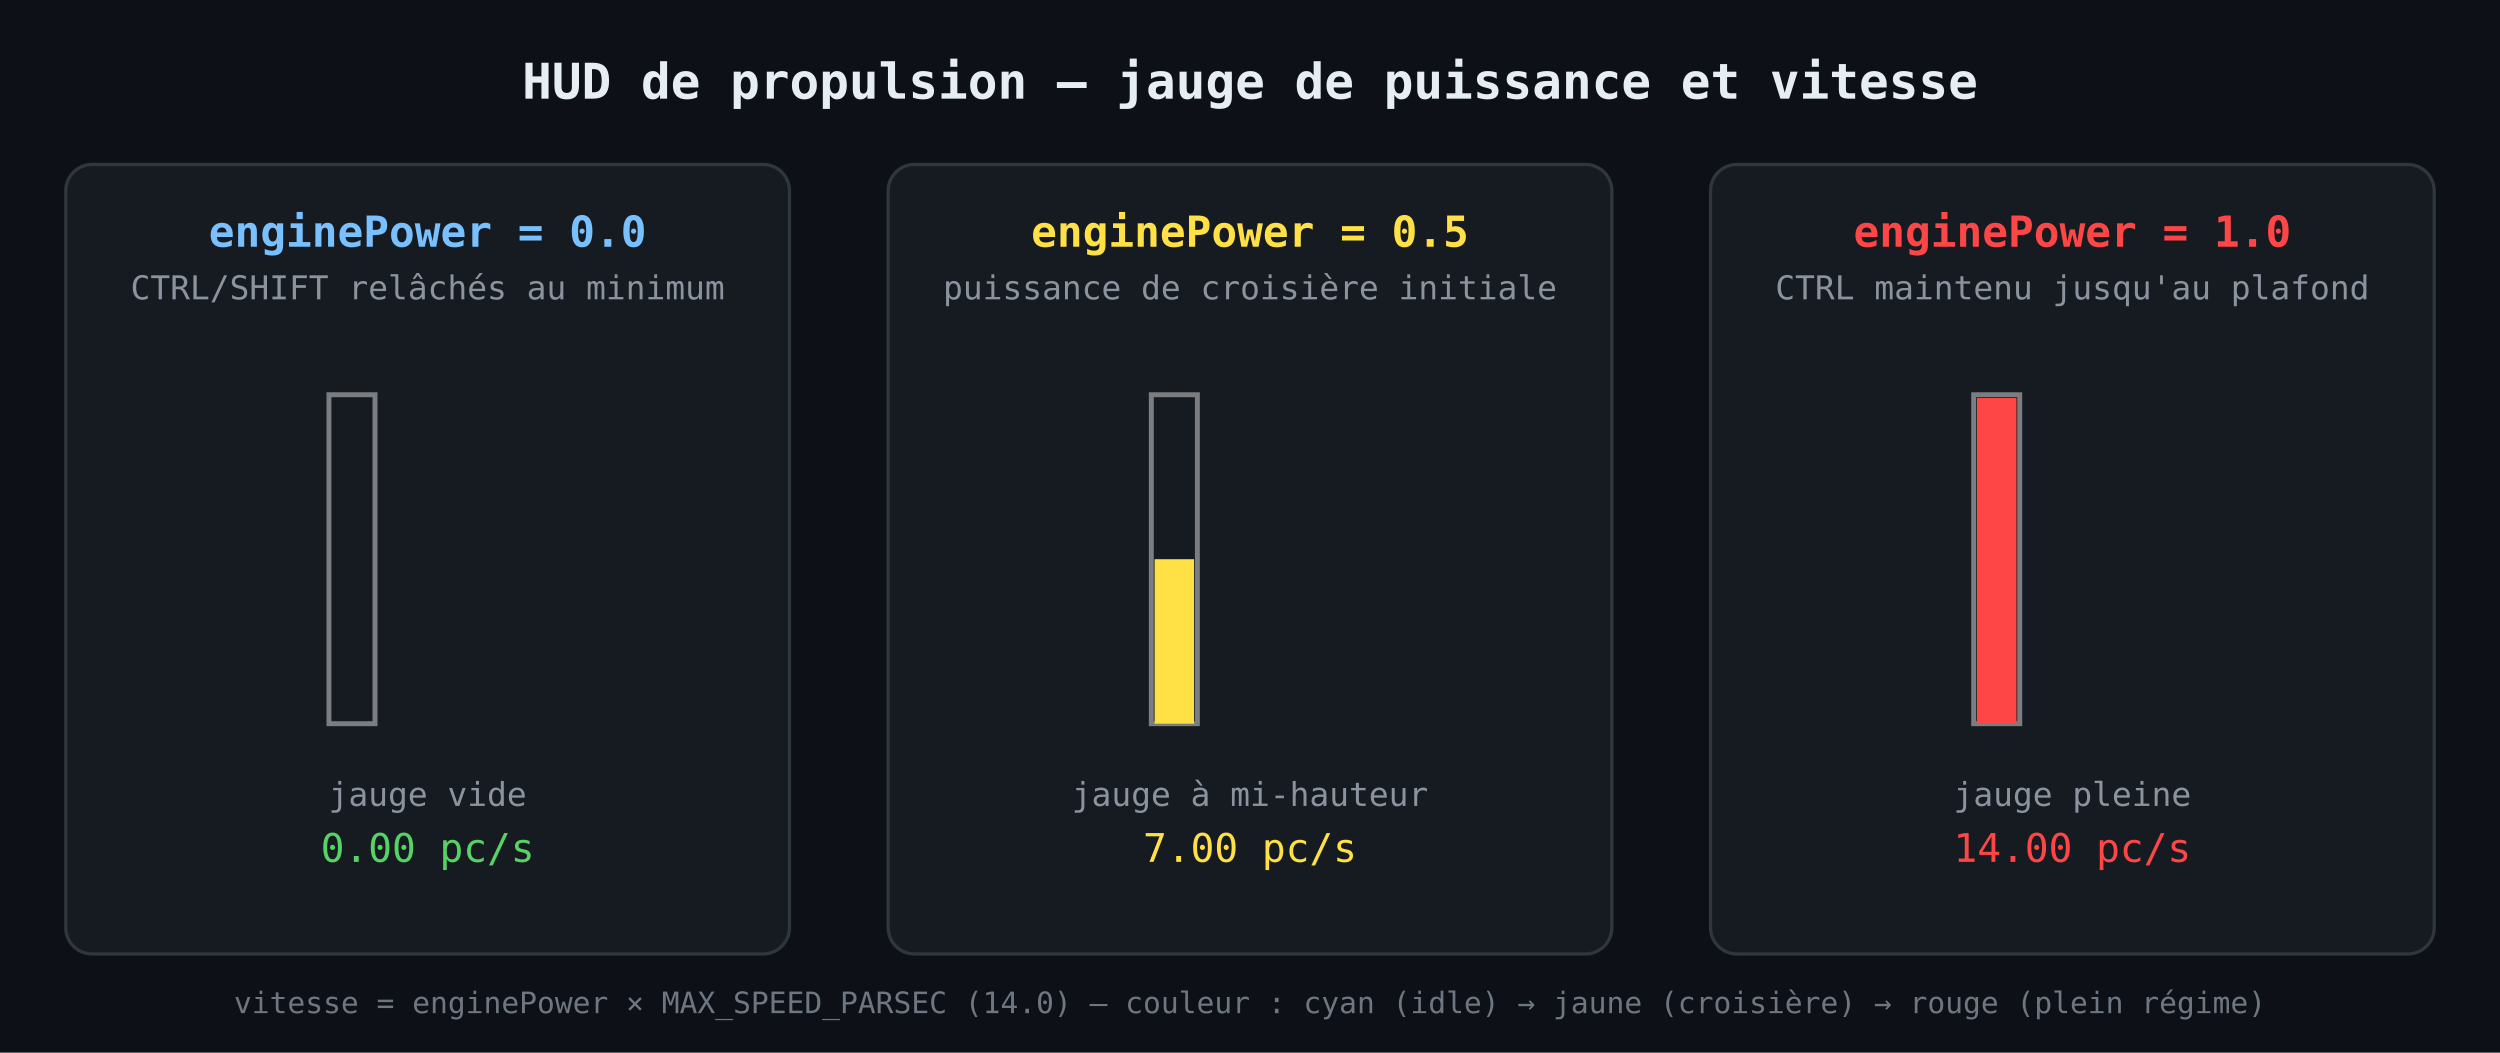
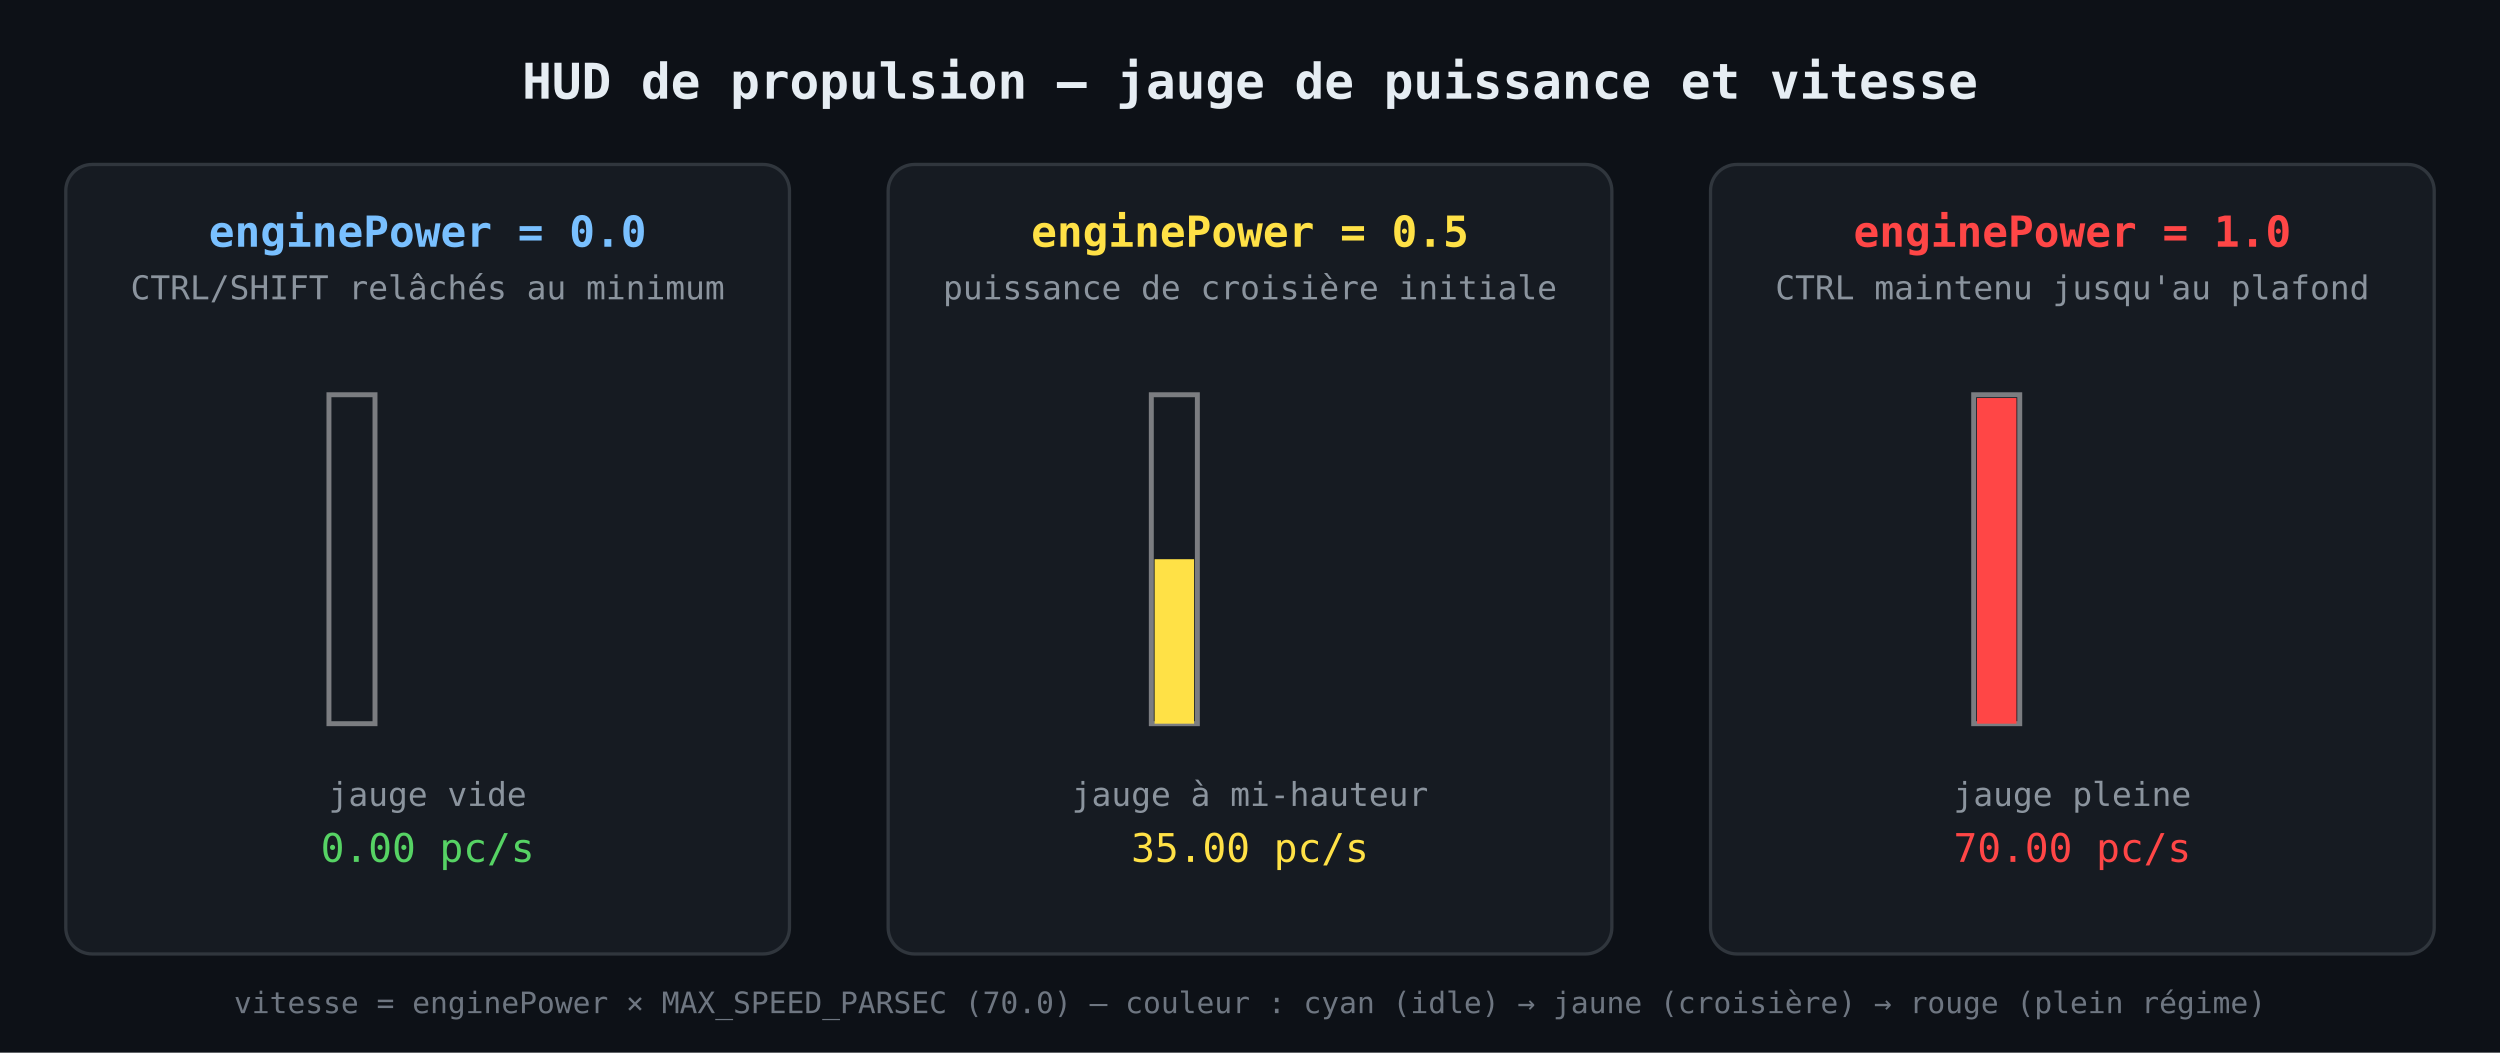
<svg xmlns="http://www.w3.org/2000/svg" viewBox="0 0 760 320" width="760" height="320" font-family="monospace, sans-serif">
  <rect width="760" height="320" fill="#0d1117" />
  <text x="380" y="30" fill="#e6edf3" font-size="15" font-weight="bold" text-anchor="middle">HUD de propulsion — jauge de puissance et vitesse</text>
  <rect x="20" y="50" width="220" height="240" rx="8" fill="#161b22" stroke="#30363d" stroke-width="1" />
  <text x="130" y="75" fill="#79c0ff" font-size="13" font-weight="bold" text-anchor="middle">enginePower = 0.0</text>
  <text x="130" y="91" fill="#8b949e" font-size="10" text-anchor="middle">CTRL/SHIFT relâchés au minimum</text>
  <rect x="100" y="120" width="14" height="100" fill="none" stroke="#ffffff" stroke-opacity="0.43" stroke-width="1.5" />
  <text x="130" y="245" fill="#8b949e" font-size="10" text-anchor="middle">jauge vide</text>
  <text x="130" y="262" fill="#56d364" font-size="12" text-anchor="middle">0.00 pc/s</text>
  <rect x="270" y="50" width="220" height="240" rx="8" fill="#161b22" stroke="#30363d" stroke-width="1" />
  <text x="380" y="75" fill="#ffe146" font-size="13" font-weight="bold" text-anchor="middle">enginePower = 0.5</text>
  <text x="380" y="91" fill="#8b949e" font-size="10" text-anchor="middle">puissance de croisière initiale</text>
  <rect x="350" y="120" width="14" height="100" fill="none" stroke="#ffffff" stroke-opacity="0.43" stroke-width="1.5" />
  <rect x="351" y="170" width="12" height="50" fill="#ffe146" />
  <text x="380" y="245" fill="#8b949e" font-size="10" text-anchor="middle">jauge à mi-hauteur</text>
-   <text x="380" y="262" fill="#ffe146" font-size="12" text-anchor="middle">7.00 pc/s</text>
+   <text x="380" y="262" fill="#ffe146" font-size="12" text-anchor="middle">35.00 pc/s</text>
  <rect x="520" y="50" width="220" height="240" rx="8" fill="#161b22" stroke="#30363d" stroke-width="1" />
  <text x="630" y="75" fill="#ff4646" font-size="13" font-weight="bold" text-anchor="middle">enginePower = 1.0</text>
  <text x="630" y="91" fill="#8b949e" font-size="10" text-anchor="middle">CTRL maintenu jusqu'au plafond</text>
  <rect x="600" y="120" width="14" height="100" fill="none" stroke="#ffffff" stroke-opacity="0.43" stroke-width="1.5" />
  <rect x="601" y="121" width="12" height="99" fill="#ff4646" />
  <text x="630" y="245" fill="#8b949e" font-size="10" text-anchor="middle">jauge pleine</text>
-   <text x="630" y="262" fill="#ff4646" font-size="12" text-anchor="middle">14.00 pc/s</text>
+   <text x="630" y="262" fill="#ff4646" font-size="12" text-anchor="middle">70.00 pc/s</text>
  <rect x="20" y="296" width="720" height="0" fill="none" />
-   <text x="380" y="308" fill="#6e7681" font-size="9" text-anchor="middle">vitesse = enginePower × MAX_SPEED_PARSEC (14.0)  —  couleur : cyan (idle) → jaune (croisière) → rouge (plein régime)</text>
+   <text x="380" y="308" fill="#6e7681" font-size="9" text-anchor="middle">vitesse = enginePower × MAX_SPEED_PARSEC (70.0)  —  couleur : cyan (idle) → jaune (croisière) → rouge (plein régime)</text>
</svg>
